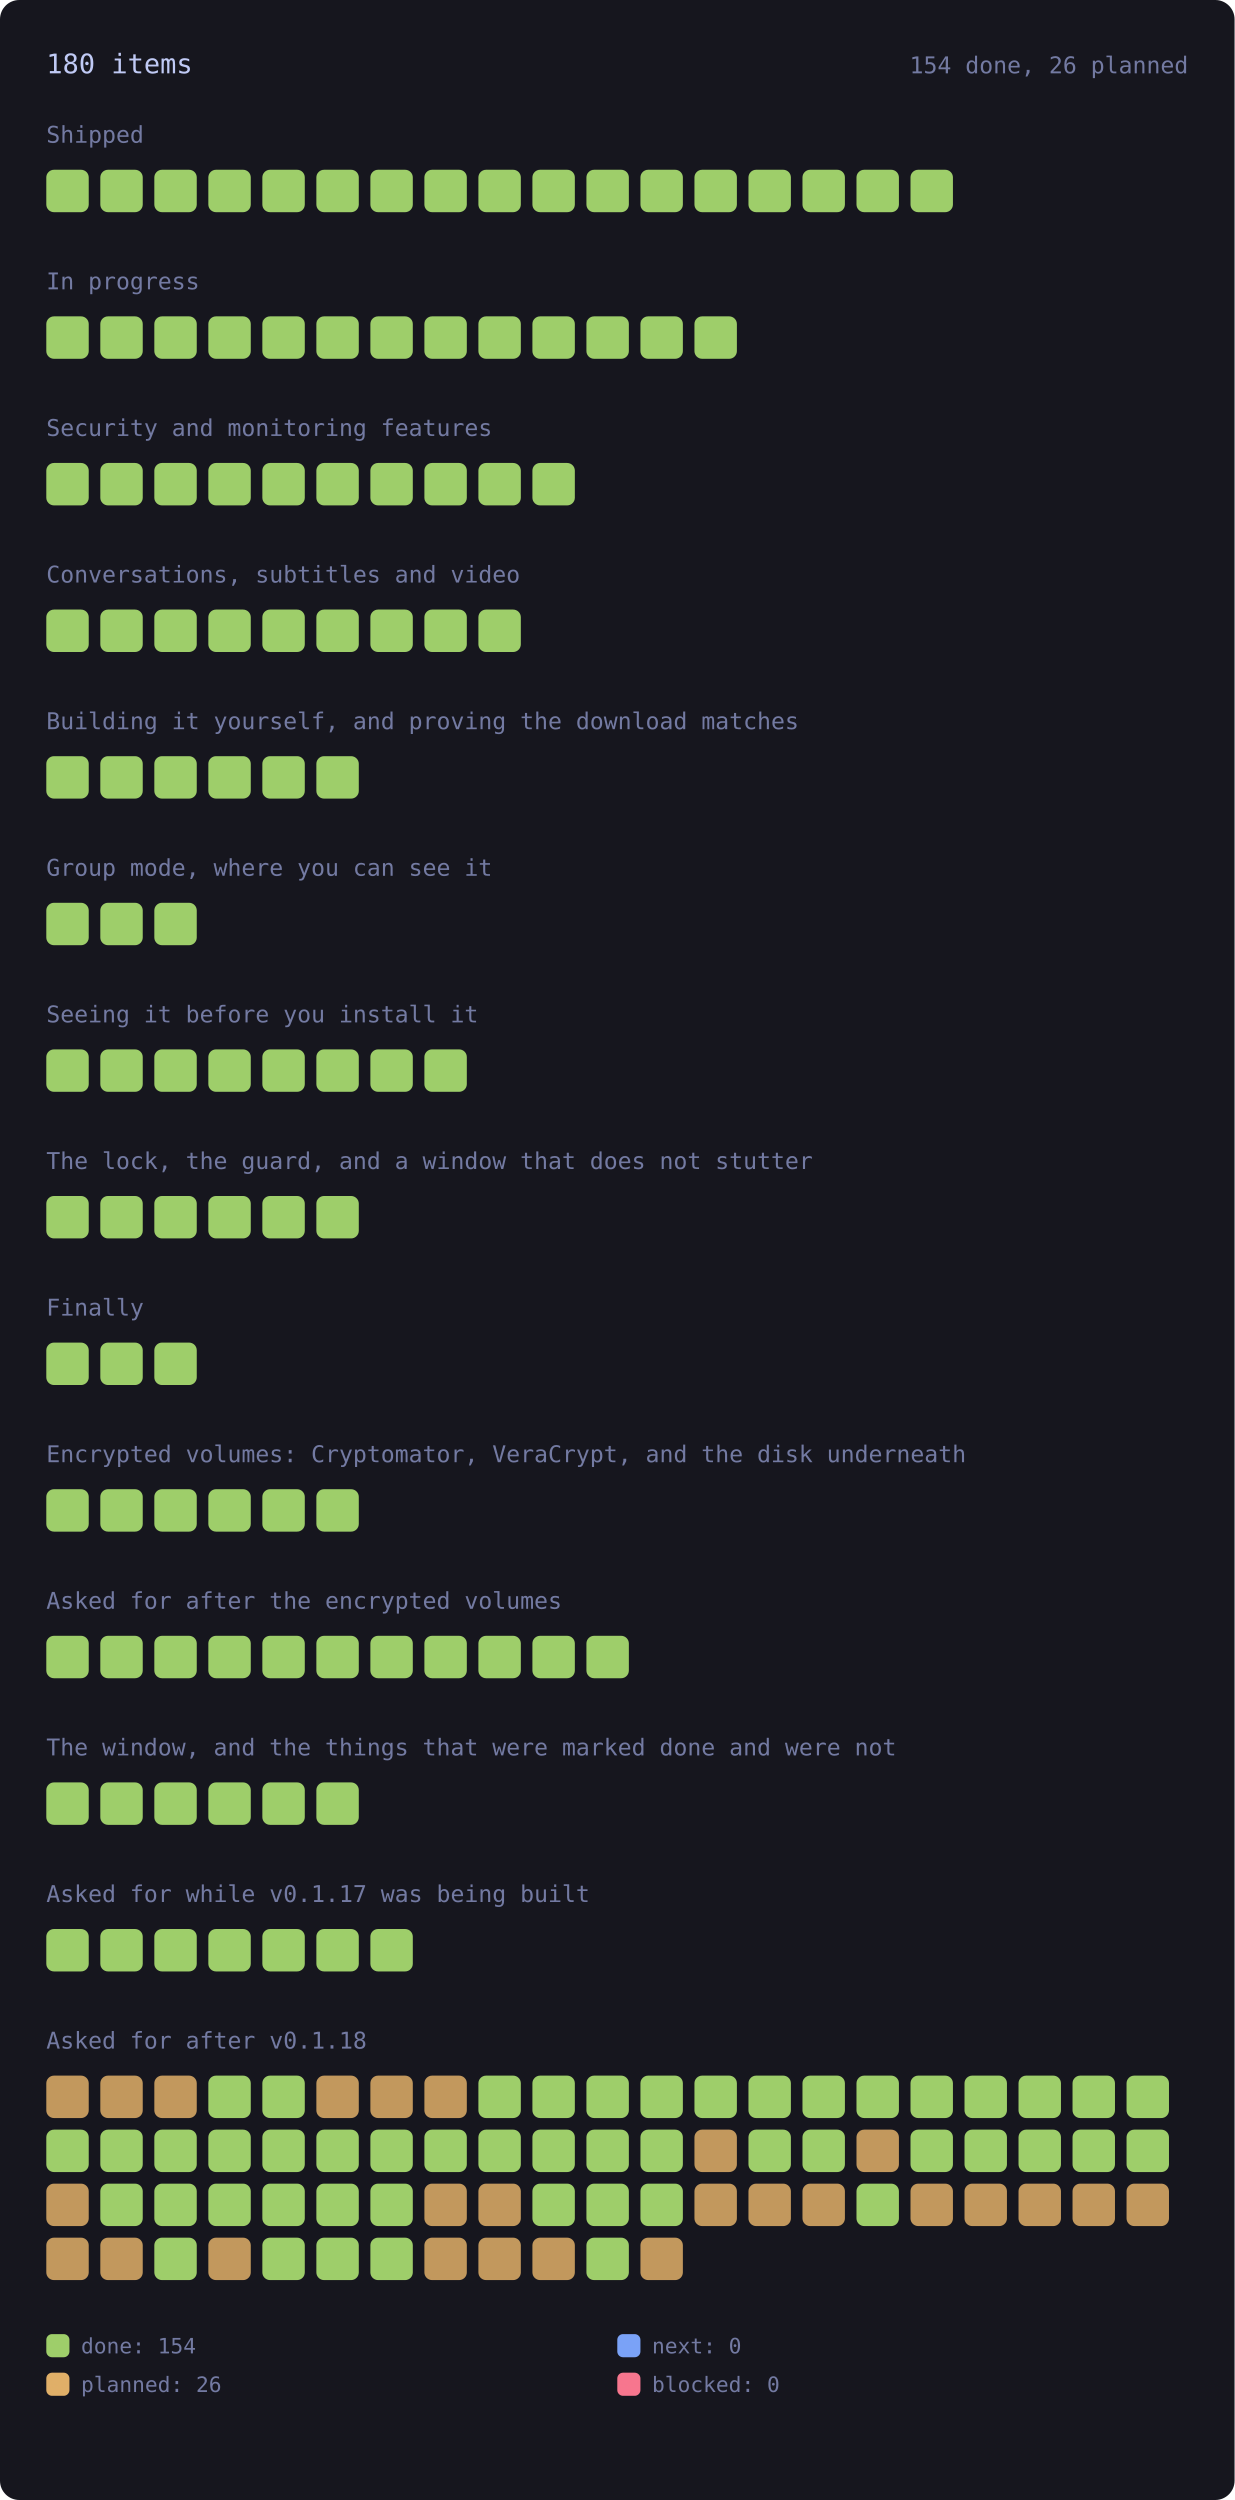
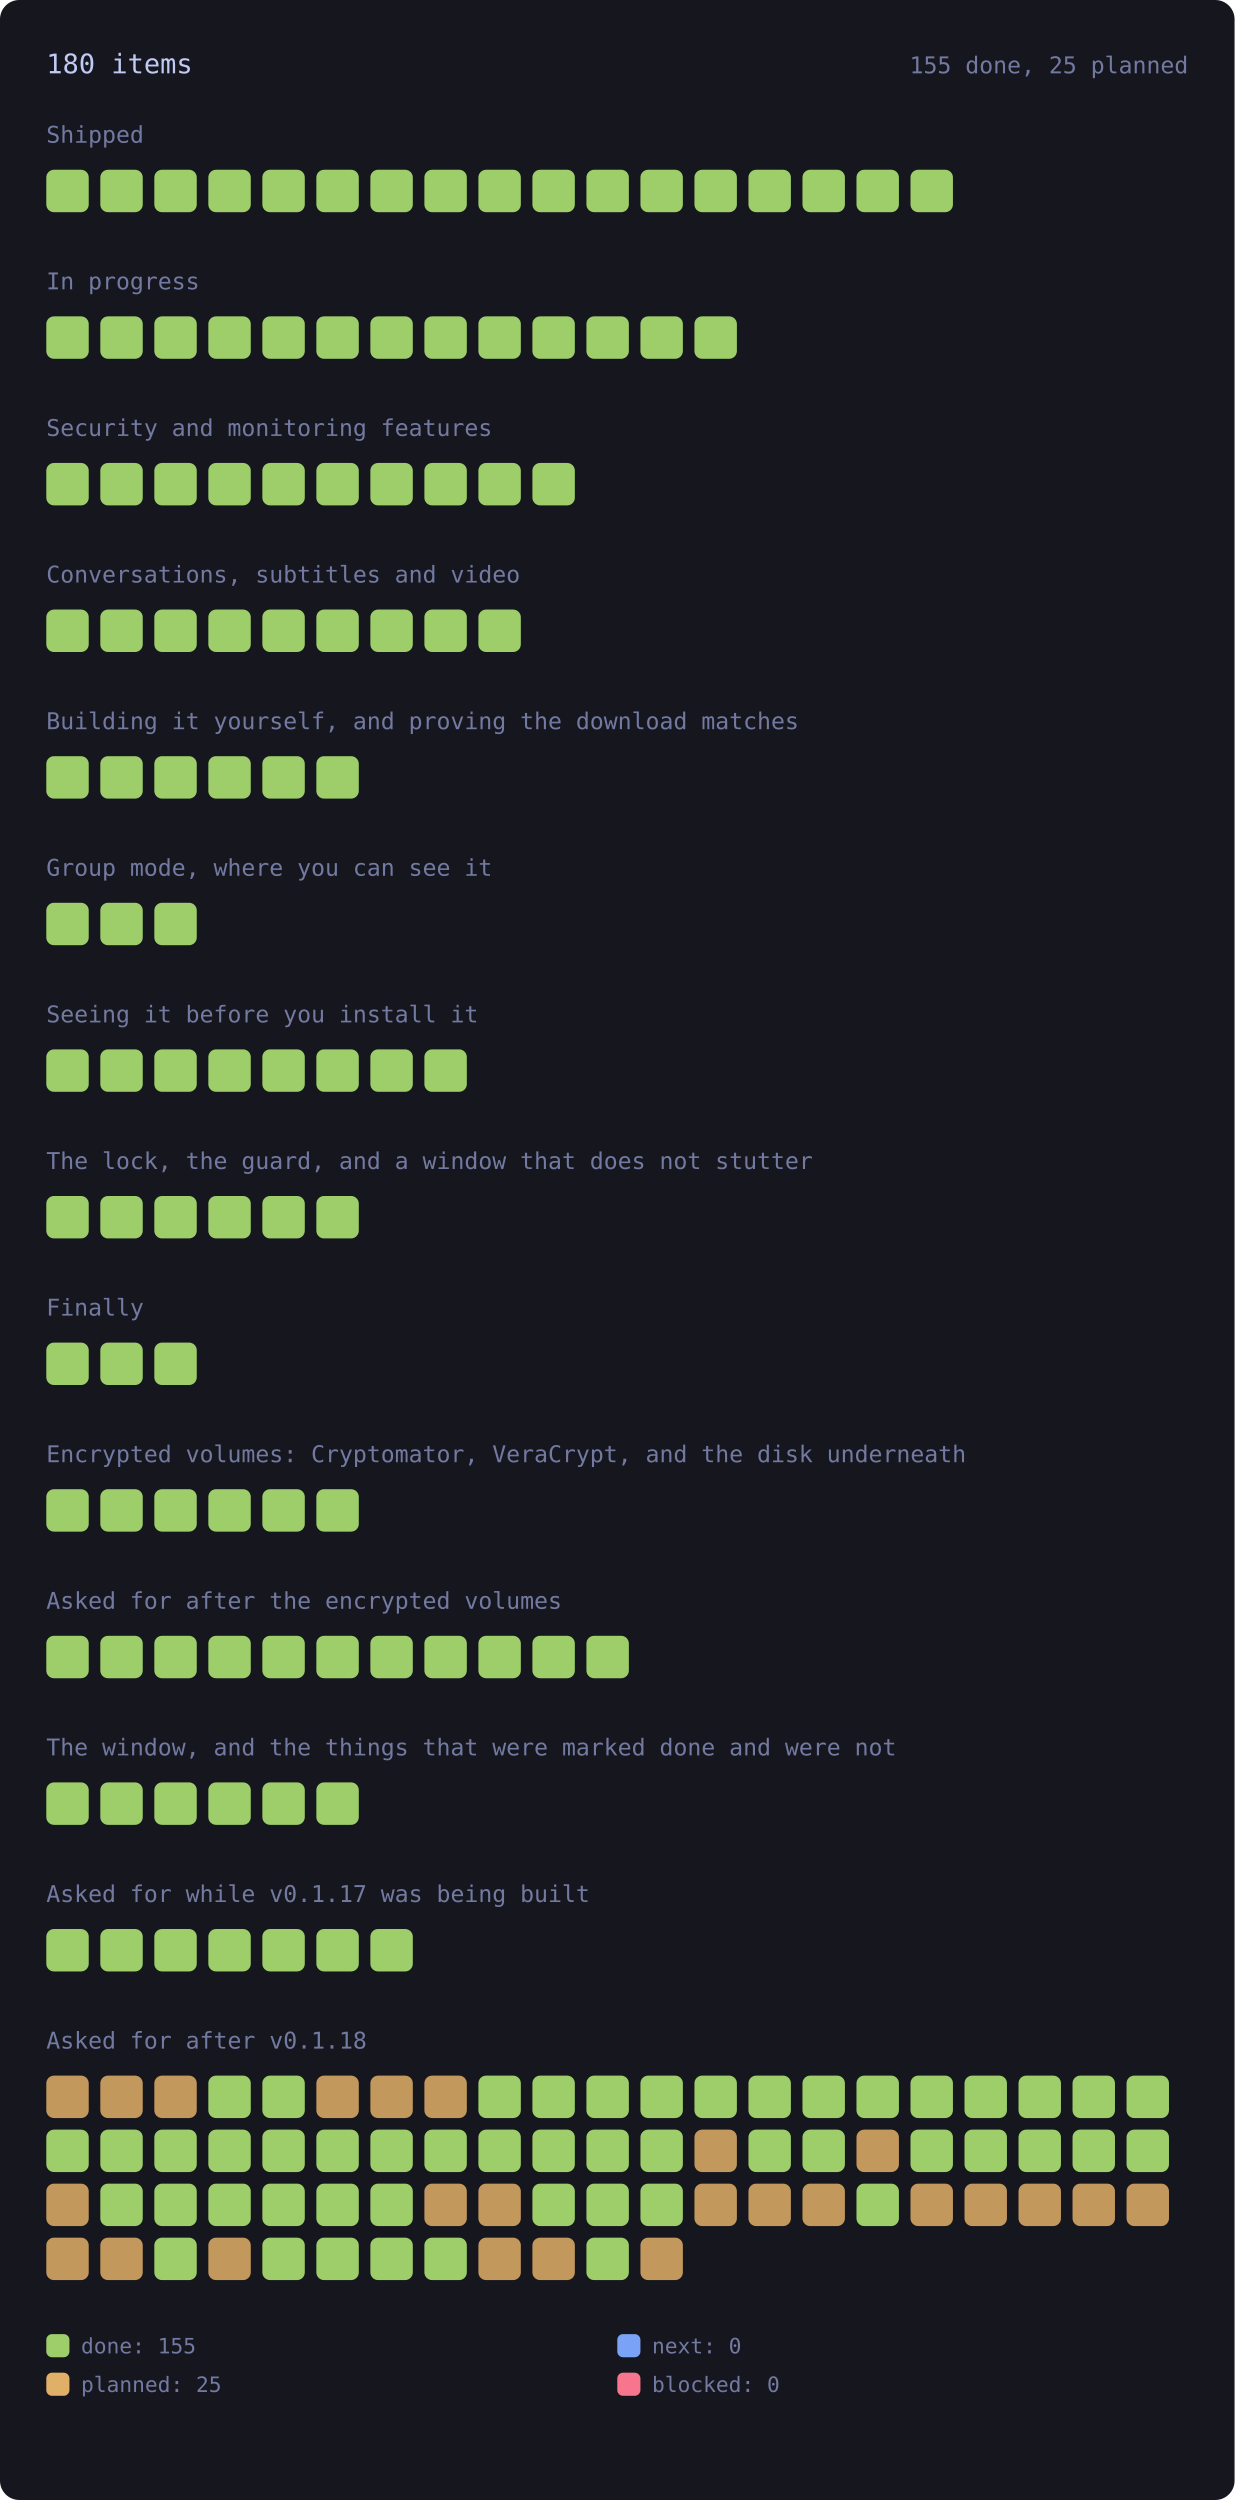
<svg xmlns="http://www.w3.org/2000/svg" viewBox="0 0 640 1296" width="640" height="1296" style="max-width:100%;height:auto" role="img" aria-label="every roadmap item, coloured by state">
  <style>.rm-square{transform-box:fill-box;transform-origin:center;animation:rm-in .45s cubic-bezier(.2,.8,.3,1) backwards;transition:filter .15s ease}.rm-square:hover{filter:brightness(1.35)}@keyframes rm-in{from{opacity:0;transform:scale(.4)}to{opacity:1;transform:none}}@media (prefers-reduced-motion:reduce){.rm-square{animation:none}}</style>
  <rect x="0" y="0" width="640" height="1296" rx="10" fill="var(--bg-inset, #16161e)" />
  <text x="24.0" y="38.0" font-family="ui-monospace, SFMono-Regular, Menlo, Consolas, monospace" font-size="14" fill="var(--fg, #c0caf5)">180 items</text>
-   <text x="616.0" y="38.0" font-family="ui-monospace, SFMono-Regular, Menlo, Consolas, monospace" font-size="12" fill="var(--muted, #737aa2)" text-anchor="end">154 done, 26 planned</text>
+   <text x="616.0" y="38.0" font-family="ui-monospace, SFMono-Regular, Menlo, Consolas, monospace" font-size="12" fill="var(--muted, #737aa2)" text-anchor="end">155 done, 25 planned</text>
  <text x="24.0" y="74.0" font-family="ui-monospace, SFMono-Regular, Menlo, Consolas, monospace" font-size="12" fill="var(--muted, #737aa2)">Shipped</text>
  <g opacity="1">
    <rect class="rm-square" style="animation-delay:0ms" x="24.0" y="88.0" width="22.0" height="22.0" rx="4" fill="var(--ok, #9ece6a)" />
  </g>
  <g opacity="1">
    <rect class="rm-square" style="animation-delay:12ms" x="52.0" y="88.0" width="22.0" height="22.0" rx="4" fill="var(--ok, #9ece6a)" />
  </g>
  <g opacity="1">
    <rect class="rm-square" style="animation-delay:24ms" x="80.0" y="88.0" width="22.0" height="22.0" rx="4" fill="var(--ok, #9ece6a)" />
  </g>
  <g opacity="1">
    <rect class="rm-square" style="animation-delay:36ms" x="108.0" y="88.0" width="22.0" height="22.0" rx="4" fill="var(--ok, #9ece6a)" />
  </g>
  <g opacity="1">
    <rect class="rm-square" style="animation-delay:48ms" x="136.0" y="88.0" width="22.0" height="22.0" rx="4" fill="var(--ok, #9ece6a)" />
  </g>
  <g opacity="1">
    <rect class="rm-square" style="animation-delay:60ms" x="164.0" y="88.0" width="22.0" height="22.0" rx="4" fill="var(--ok, #9ece6a)" />
  </g>
  <g opacity="1">
    <rect class="rm-square" style="animation-delay:72ms" x="192.0" y="88.0" width="22.0" height="22.0" rx="4" fill="var(--ok, #9ece6a)" />
  </g>
  <g opacity="1">
    <rect class="rm-square" style="animation-delay:84ms" x="220.0" y="88.0" width="22.0" height="22.0" rx="4" fill="var(--ok, #9ece6a)" />
  </g>
  <g opacity="1">
    <rect class="rm-square" style="animation-delay:96ms" x="248.0" y="88.0" width="22.0" height="22.0" rx="4" fill="var(--ok, #9ece6a)" />
  </g>
  <g opacity="1">
    <rect class="rm-square" style="animation-delay:108ms" x="276.0" y="88.0" width="22.0" height="22.0" rx="4" fill="var(--ok, #9ece6a)" />
  </g>
  <g opacity="1">
    <rect class="rm-square" style="animation-delay:120ms" x="304.0" y="88.0" width="22.0" height="22.0" rx="4" fill="var(--ok, #9ece6a)" />
  </g>
  <g opacity="1">
    <rect class="rm-square" style="animation-delay:132ms" x="332.0" y="88.0" width="22.0" height="22.0" rx="4" fill="var(--ok, #9ece6a)" />
  </g>
  <g opacity="1">
    <rect class="rm-square" style="animation-delay:144ms" x="360.0" y="88.0" width="22.0" height="22.0" rx="4" fill="var(--ok, #9ece6a)" />
  </g>
  <g opacity="1">
    <rect class="rm-square" style="animation-delay:156ms" x="388.0" y="88.0" width="22.0" height="22.0" rx="4" fill="var(--ok, #9ece6a)" />
  </g>
  <g opacity="1">
    <rect class="rm-square" style="animation-delay:168ms" x="416.0" y="88.0" width="22.0" height="22.0" rx="4" fill="var(--ok, #9ece6a)" />
  </g>
  <g opacity="1">
    <rect class="rm-square" style="animation-delay:180ms" x="444.0" y="88.0" width="22.0" height="22.0" rx="4" fill="var(--ok, #9ece6a)" />
  </g>
  <g opacity="1">
    <rect class="rm-square" style="animation-delay:192ms" x="472.0" y="88.0" width="22.0" height="22.0" rx="4" fill="var(--ok, #9ece6a)" />
  </g>
  <text x="24.0" y="150.0" font-family="ui-monospace, SFMono-Regular, Menlo, Consolas, monospace" font-size="12" fill="var(--muted, #737aa2)">In progress</text>
  <g opacity="1">
    <rect class="rm-square" style="animation-delay:0ms" x="24.0" y="164.0" width="22.0" height="22.0" rx="4" fill="var(--ok, #9ece6a)" />
  </g>
  <g opacity="1">
    <rect class="rm-square" style="animation-delay:12ms" x="52.0" y="164.0" width="22.0" height="22.0" rx="4" fill="var(--ok, #9ece6a)" />
  </g>
  <g opacity="1">
    <rect class="rm-square" style="animation-delay:24ms" x="80.0" y="164.0" width="22.0" height="22.0" rx="4" fill="var(--ok, #9ece6a)" />
  </g>
  <g opacity="1">
    <rect class="rm-square" style="animation-delay:36ms" x="108.0" y="164.0" width="22.0" height="22.0" rx="4" fill="var(--ok, #9ece6a)" />
  </g>
  <g opacity="1">
    <rect class="rm-square" style="animation-delay:48ms" x="136.0" y="164.0" width="22.0" height="22.0" rx="4" fill="var(--ok, #9ece6a)" />
  </g>
  <g opacity="1">
    <rect class="rm-square" style="animation-delay:60ms" x="164.0" y="164.0" width="22.0" height="22.0" rx="4" fill="var(--ok, #9ece6a)" />
  </g>
  <g opacity="1">
    <rect class="rm-square" style="animation-delay:72ms" x="192.0" y="164.0" width="22.0" height="22.0" rx="4" fill="var(--ok, #9ece6a)" />
  </g>
  <g opacity="1">
    <rect class="rm-square" style="animation-delay:84ms" x="220.0" y="164.0" width="22.0" height="22.0" rx="4" fill="var(--ok, #9ece6a)" />
  </g>
  <g opacity="1">
    <rect class="rm-square" style="animation-delay:96ms" x="248.0" y="164.0" width="22.0" height="22.0" rx="4" fill="var(--ok, #9ece6a)" />
  </g>
  <g opacity="1">
    <rect class="rm-square" style="animation-delay:108ms" x="276.0" y="164.0" width="22.0" height="22.0" rx="4" fill="var(--ok, #9ece6a)" />
  </g>
  <g opacity="1">
    <rect class="rm-square" style="animation-delay:120ms" x="304.0" y="164.0" width="22.0" height="22.0" rx="4" fill="var(--ok, #9ece6a)" />
  </g>
  <g opacity="1">
    <rect class="rm-square" style="animation-delay:132ms" x="332.0" y="164.0" width="22.0" height="22.0" rx="4" fill="var(--ok, #9ece6a)" />
  </g>
  <g opacity="1">
    <rect class="rm-square" style="animation-delay:144ms" x="360.0" y="164.0" width="22.0" height="22.0" rx="4" fill="var(--ok, #9ece6a)" />
  </g>
  <text x="24.0" y="226.0" font-family="ui-monospace, SFMono-Regular, Menlo, Consolas, monospace" font-size="12" fill="var(--muted, #737aa2)">Security and monitoring features</text>
  <g opacity="1">
    <rect class="rm-square" style="animation-delay:0ms" x="24.0" y="240.0" width="22.0" height="22.0" rx="4" fill="var(--ok, #9ece6a)" />
  </g>
  <g opacity="1">
    <rect class="rm-square" style="animation-delay:12ms" x="52.0" y="240.0" width="22.0" height="22.0" rx="4" fill="var(--ok, #9ece6a)" />
  </g>
  <g opacity="1">
    <rect class="rm-square" style="animation-delay:24ms" x="80.0" y="240.0" width="22.0" height="22.0" rx="4" fill="var(--ok, #9ece6a)" />
  </g>
  <g opacity="1">
    <rect class="rm-square" style="animation-delay:36ms" x="108.0" y="240.0" width="22.0" height="22.0" rx="4" fill="var(--ok, #9ece6a)" />
  </g>
  <g opacity="1">
    <rect class="rm-square" style="animation-delay:48ms" x="136.0" y="240.0" width="22.0" height="22.0" rx="4" fill="var(--ok, #9ece6a)" />
  </g>
  <g opacity="1">
    <rect class="rm-square" style="animation-delay:60ms" x="164.0" y="240.0" width="22.0" height="22.0" rx="4" fill="var(--ok, #9ece6a)" />
  </g>
  <g opacity="1">
    <rect class="rm-square" style="animation-delay:72ms" x="192.0" y="240.0" width="22.0" height="22.0" rx="4" fill="var(--ok, #9ece6a)" />
  </g>
  <g opacity="1">
    <rect class="rm-square" style="animation-delay:84ms" x="220.0" y="240.0" width="22.0" height="22.0" rx="4" fill="var(--ok, #9ece6a)" />
  </g>
  <g opacity="1">
    <rect class="rm-square" style="animation-delay:96ms" x="248.0" y="240.0" width="22.0" height="22.0" rx="4" fill="var(--ok, #9ece6a)" />
  </g>
  <g opacity="1">
    <rect class="rm-square" style="animation-delay:108ms" x="276.0" y="240.0" width="22.0" height="22.0" rx="4" fill="var(--ok, #9ece6a)" />
  </g>
  <text x="24.0" y="302.0" font-family="ui-monospace, SFMono-Regular, Menlo, Consolas, monospace" font-size="12" fill="var(--muted, #737aa2)">Conversations, subtitles and video</text>
  <g opacity="1">
    <rect class="rm-square" style="animation-delay:0ms" x="24.0" y="316.0" width="22.0" height="22.0" rx="4" fill="var(--ok, #9ece6a)" />
  </g>
  <g opacity="1">
    <rect class="rm-square" style="animation-delay:12ms" x="52.0" y="316.0" width="22.0" height="22.0" rx="4" fill="var(--ok, #9ece6a)" />
  </g>
  <g opacity="1">
    <rect class="rm-square" style="animation-delay:24ms" x="80.0" y="316.0" width="22.0" height="22.0" rx="4" fill="var(--ok, #9ece6a)" />
  </g>
  <g opacity="1">
    <rect class="rm-square" style="animation-delay:36ms" x="108.0" y="316.0" width="22.0" height="22.0" rx="4" fill="var(--ok, #9ece6a)" />
  </g>
  <g opacity="1">
    <rect class="rm-square" style="animation-delay:48ms" x="136.0" y="316.0" width="22.0" height="22.0" rx="4" fill="var(--ok, #9ece6a)" />
  </g>
  <g opacity="1">
    <rect class="rm-square" style="animation-delay:60ms" x="164.0" y="316.0" width="22.0" height="22.0" rx="4" fill="var(--ok, #9ece6a)" />
  </g>
  <g opacity="1">
    <rect class="rm-square" style="animation-delay:72ms" x="192.0" y="316.0" width="22.0" height="22.0" rx="4" fill="var(--ok, #9ece6a)" />
  </g>
  <g opacity="1">
    <rect class="rm-square" style="animation-delay:84ms" x="220.0" y="316.0" width="22.0" height="22.0" rx="4" fill="var(--ok, #9ece6a)" />
  </g>
  <g opacity="1">
    <rect class="rm-square" style="animation-delay:96ms" x="248.0" y="316.0" width="22.0" height="22.0" rx="4" fill="var(--ok, #9ece6a)" />
  </g>
  <text x="24.0" y="378.0" font-family="ui-monospace, SFMono-Regular, Menlo, Consolas, monospace" font-size="12" fill="var(--muted, #737aa2)">Building it yourself, and proving the download matches</text>
  <g opacity="1">
    <rect class="rm-square" style="animation-delay:0ms" x="24.0" y="392.0" width="22.0" height="22.0" rx="4" fill="var(--ok, #9ece6a)" />
  </g>
  <g opacity="1">
    <rect class="rm-square" style="animation-delay:12ms" x="52.0" y="392.0" width="22.0" height="22.0" rx="4" fill="var(--ok, #9ece6a)" />
  </g>
  <g opacity="1">
    <rect class="rm-square" style="animation-delay:24ms" x="80.0" y="392.0" width="22.0" height="22.0" rx="4" fill="var(--ok, #9ece6a)" />
  </g>
  <g opacity="1">
    <rect class="rm-square" style="animation-delay:36ms" x="108.0" y="392.0" width="22.0" height="22.0" rx="4" fill="var(--ok, #9ece6a)" />
  </g>
  <g opacity="1">
    <rect class="rm-square" style="animation-delay:48ms" x="136.0" y="392.0" width="22.0" height="22.0" rx="4" fill="var(--ok, #9ece6a)" />
  </g>
  <g opacity="1">
    <rect class="rm-square" style="animation-delay:60ms" x="164.0" y="392.0" width="22.0" height="22.0" rx="4" fill="var(--ok, #9ece6a)" />
  </g>
  <text x="24.0" y="454.0" font-family="ui-monospace, SFMono-Regular, Menlo, Consolas, monospace" font-size="12" fill="var(--muted, #737aa2)">Group mode, where you can see it</text>
  <g opacity="1">
    <rect class="rm-square" style="animation-delay:0ms" x="24.0" y="468.0" width="22.0" height="22.0" rx="4" fill="var(--ok, #9ece6a)" />
  </g>
  <g opacity="1">
    <rect class="rm-square" style="animation-delay:12ms" x="52.0" y="468.0" width="22.0" height="22.0" rx="4" fill="var(--ok, #9ece6a)" />
  </g>
  <g opacity="1">
    <rect class="rm-square" style="animation-delay:24ms" x="80.0" y="468.0" width="22.0" height="22.0" rx="4" fill="var(--ok, #9ece6a)" />
  </g>
  <text x="24.0" y="530.0" font-family="ui-monospace, SFMono-Regular, Menlo, Consolas, monospace" font-size="12" fill="var(--muted, #737aa2)">Seeing it before you install it</text>
  <g opacity="1">
    <rect class="rm-square" style="animation-delay:0ms" x="24.0" y="544.0" width="22.0" height="22.0" rx="4" fill="var(--ok, #9ece6a)" />
  </g>
  <g opacity="1">
    <rect class="rm-square" style="animation-delay:12ms" x="52.0" y="544.0" width="22.0" height="22.0" rx="4" fill="var(--ok, #9ece6a)" />
  </g>
  <g opacity="1">
    <rect class="rm-square" style="animation-delay:24ms" x="80.0" y="544.0" width="22.0" height="22.0" rx="4" fill="var(--ok, #9ece6a)" />
  </g>
  <g opacity="1">
    <rect class="rm-square" style="animation-delay:36ms" x="108.0" y="544.0" width="22.0" height="22.0" rx="4" fill="var(--ok, #9ece6a)" />
  </g>
  <g opacity="1">
    <rect class="rm-square" style="animation-delay:48ms" x="136.0" y="544.0" width="22.0" height="22.0" rx="4" fill="var(--ok, #9ece6a)" />
  </g>
  <g opacity="1">
    <rect class="rm-square" style="animation-delay:60ms" x="164.0" y="544.0" width="22.0" height="22.0" rx="4" fill="var(--ok, #9ece6a)" />
  </g>
  <g opacity="1">
    <rect class="rm-square" style="animation-delay:72ms" x="192.0" y="544.0" width="22.0" height="22.0" rx="4" fill="var(--ok, #9ece6a)" />
  </g>
  <g opacity="1">
    <rect class="rm-square" style="animation-delay:84ms" x="220.0" y="544.0" width="22.0" height="22.0" rx="4" fill="var(--ok, #9ece6a)" />
  </g>
  <text x="24.0" y="606.0" font-family="ui-monospace, SFMono-Regular, Menlo, Consolas, monospace" font-size="12" fill="var(--muted, #737aa2)">The lock, the guard, and a window that does not stutter</text>
  <g opacity="1">
    <rect class="rm-square" style="animation-delay:0ms" x="24.0" y="620.0" width="22.0" height="22.0" rx="4" fill="var(--ok, #9ece6a)" />
  </g>
  <g opacity="1">
    <rect class="rm-square" style="animation-delay:12ms" x="52.0" y="620.0" width="22.0" height="22.0" rx="4" fill="var(--ok, #9ece6a)" />
  </g>
  <g opacity="1">
    <rect class="rm-square" style="animation-delay:24ms" x="80.0" y="620.0" width="22.0" height="22.0" rx="4" fill="var(--ok, #9ece6a)" />
  </g>
  <g opacity="1">
    <rect class="rm-square" style="animation-delay:36ms" x="108.0" y="620.0" width="22.0" height="22.0" rx="4" fill="var(--ok, #9ece6a)" />
  </g>
  <g opacity="1">
    <rect class="rm-square" style="animation-delay:48ms" x="136.0" y="620.0" width="22.0" height="22.0" rx="4" fill="var(--ok, #9ece6a)" />
  </g>
  <g opacity="1">
    <rect class="rm-square" style="animation-delay:60ms" x="164.0" y="620.0" width="22.0" height="22.0" rx="4" fill="var(--ok, #9ece6a)" />
  </g>
  <text x="24.0" y="682.0" font-family="ui-monospace, SFMono-Regular, Menlo, Consolas, monospace" font-size="12" fill="var(--muted, #737aa2)">Finally</text>
  <g opacity="1">
    <rect class="rm-square" style="animation-delay:0ms" x="24.0" y="696.0" width="22.0" height="22.0" rx="4" fill="var(--ok, #9ece6a)" />
  </g>
  <g opacity="1">
    <rect class="rm-square" style="animation-delay:12ms" x="52.0" y="696.0" width="22.0" height="22.0" rx="4" fill="var(--ok, #9ece6a)" />
  </g>
  <g opacity="1">
    <rect class="rm-square" style="animation-delay:24ms" x="80.0" y="696.0" width="22.0" height="22.0" rx="4" fill="var(--ok, #9ece6a)" />
  </g>
  <text x="24.0" y="758.0" font-family="ui-monospace, SFMono-Regular, Menlo, Consolas, monospace" font-size="12" fill="var(--muted, #737aa2)">Encrypted volumes: Cryptomator, VeraCrypt, and the disk underneath</text>
  <g opacity="1">
    <rect class="rm-square" style="animation-delay:0ms" x="24.0" y="772.0" width="22.0" height="22.0" rx="4" fill="var(--ok, #9ece6a)" />
  </g>
  <g opacity="1">
    <rect class="rm-square" style="animation-delay:12ms" x="52.0" y="772.0" width="22.0" height="22.0" rx="4" fill="var(--ok, #9ece6a)" />
  </g>
  <g opacity="1">
    <rect class="rm-square" style="animation-delay:24ms" x="80.0" y="772.0" width="22.0" height="22.0" rx="4" fill="var(--ok, #9ece6a)" />
  </g>
  <g opacity="1">
    <rect class="rm-square" style="animation-delay:36ms" x="108.0" y="772.0" width="22.0" height="22.0" rx="4" fill="var(--ok, #9ece6a)" />
  </g>
  <g opacity="1">
    <rect class="rm-square" style="animation-delay:48ms" x="136.0" y="772.0" width="22.0" height="22.0" rx="4" fill="var(--ok, #9ece6a)" />
  </g>
  <g opacity="1">
    <rect class="rm-square" style="animation-delay:60ms" x="164.0" y="772.0" width="22.0" height="22.0" rx="4" fill="var(--ok, #9ece6a)" />
  </g>
  <text x="24.0" y="834.0" font-family="ui-monospace, SFMono-Regular, Menlo, Consolas, monospace" font-size="12" fill="var(--muted, #737aa2)">Asked for after the encrypted volumes</text>
  <g opacity="1">
    <rect class="rm-square" style="animation-delay:0ms" x="24.0" y="848.0" width="22.0" height="22.0" rx="4" fill="var(--ok, #9ece6a)" />
  </g>
  <g opacity="1">
    <rect class="rm-square" style="animation-delay:12ms" x="52.0" y="848.0" width="22.0" height="22.0" rx="4" fill="var(--ok, #9ece6a)" />
  </g>
  <g opacity="1">
    <rect class="rm-square" style="animation-delay:24ms" x="80.0" y="848.0" width="22.0" height="22.0" rx="4" fill="var(--ok, #9ece6a)" />
  </g>
  <g opacity="1">
    <rect class="rm-square" style="animation-delay:36ms" x="108.0" y="848.0" width="22.0" height="22.0" rx="4" fill="var(--ok, #9ece6a)" />
  </g>
  <g opacity="1">
    <rect class="rm-square" style="animation-delay:48ms" x="136.0" y="848.0" width="22.0" height="22.0" rx="4" fill="var(--ok, #9ece6a)" />
  </g>
  <g opacity="1">
    <rect class="rm-square" style="animation-delay:60ms" x="164.0" y="848.0" width="22.0" height="22.0" rx="4" fill="var(--ok, #9ece6a)" />
  </g>
  <g opacity="1">
    <rect class="rm-square" style="animation-delay:72ms" x="192.0" y="848.0" width="22.0" height="22.0" rx="4" fill="var(--ok, #9ece6a)" />
  </g>
  <g opacity="1">
    <rect class="rm-square" style="animation-delay:84ms" x="220.0" y="848.0" width="22.0" height="22.0" rx="4" fill="var(--ok, #9ece6a)" />
  </g>
  <g opacity="1">
    <rect class="rm-square" style="animation-delay:96ms" x="248.0" y="848.0" width="22.0" height="22.0" rx="4" fill="var(--ok, #9ece6a)" />
  </g>
  <g opacity="1">
    <rect class="rm-square" style="animation-delay:108ms" x="276.0" y="848.0" width="22.0" height="22.0" rx="4" fill="var(--ok, #9ece6a)" />
  </g>
  <g opacity="1">
    <rect class="rm-square" style="animation-delay:120ms" x="304.0" y="848.0" width="22.0" height="22.0" rx="4" fill="var(--ok, #9ece6a)" />
  </g>
  <text x="24.0" y="910.0" font-family="ui-monospace, SFMono-Regular, Menlo, Consolas, monospace" font-size="12" fill="var(--muted, #737aa2)">The window, and the things that were marked done and were not</text>
  <g opacity="1">
    <rect class="rm-square" style="animation-delay:0ms" x="24.0" y="924.0" width="22.0" height="22.0" rx="4" fill="var(--ok, #9ece6a)" />
  </g>
  <g opacity="1">
    <rect class="rm-square" style="animation-delay:12ms" x="52.0" y="924.0" width="22.0" height="22.0" rx="4" fill="var(--ok, #9ece6a)" />
  </g>
  <g opacity="1">
    <rect class="rm-square" style="animation-delay:24ms" x="80.0" y="924.0" width="22.0" height="22.0" rx="4" fill="var(--ok, #9ece6a)" />
  </g>
  <g opacity="1">
    <rect class="rm-square" style="animation-delay:36ms" x="108.0" y="924.0" width="22.0" height="22.0" rx="4" fill="var(--ok, #9ece6a)" />
  </g>
  <g opacity="1">
    <rect class="rm-square" style="animation-delay:48ms" x="136.0" y="924.0" width="22.0" height="22.0" rx="4" fill="var(--ok, #9ece6a)" />
  </g>
  <g opacity="1">
    <rect class="rm-square" style="animation-delay:60ms" x="164.0" y="924.0" width="22.0" height="22.0" rx="4" fill="var(--ok, #9ece6a)" />
  </g>
  <text x="24.0" y="986.0" font-family="ui-monospace, SFMono-Regular, Menlo, Consolas, monospace" font-size="12" fill="var(--muted, #737aa2)">Asked for while v0.1.17 was being built</text>
  <g opacity="1">
    <rect class="rm-square" style="animation-delay:0ms" x="24.0" y="1000.0" width="22.0" height="22.0" rx="4" fill="var(--ok, #9ece6a)" />
  </g>
  <g opacity="1">
    <rect class="rm-square" style="animation-delay:12ms" x="52.0" y="1000.0" width="22.0" height="22.0" rx="4" fill="var(--ok, #9ece6a)" />
  </g>
  <g opacity="1">
    <rect class="rm-square" style="animation-delay:24ms" x="80.0" y="1000.0" width="22.0" height="22.0" rx="4" fill="var(--ok, #9ece6a)" />
  </g>
  <g opacity="1">
    <rect class="rm-square" style="animation-delay:36ms" x="108.0" y="1000.0" width="22.0" height="22.0" rx="4" fill="var(--ok, #9ece6a)" />
  </g>
  <g opacity="1">
    <rect class="rm-square" style="animation-delay:48ms" x="136.0" y="1000.0" width="22.0" height="22.0" rx="4" fill="var(--ok, #9ece6a)" />
  </g>
  <g opacity="1">
    <rect class="rm-square" style="animation-delay:60ms" x="164.0" y="1000.0" width="22.0" height="22.0" rx="4" fill="var(--ok, #9ece6a)" />
  </g>
  <g opacity="1">
    <rect class="rm-square" style="animation-delay:72ms" x="192.0" y="1000.0" width="22.0" height="22.0" rx="4" fill="var(--ok, #9ece6a)" />
  </g>
  <text x="24.0" y="1062.0" font-family="ui-monospace, SFMono-Regular, Menlo, Consolas, monospace" font-size="12" fill="var(--muted, #737aa2)">Asked for after v0.1.18</text>
  <g opacity="0.85">
    <rect class="rm-square" style="animation-delay:0ms" x="24.0" y="1076.0" width="22.0" height="22.0" rx="4" fill="var(--warn, #e0af68)" />
  </g>
  <g opacity="0.85">
    <rect class="rm-square" style="animation-delay:12ms" x="52.0" y="1076.0" width="22.0" height="22.0" rx="4" fill="var(--warn, #e0af68)" />
  </g>
  <g opacity="0.85">
    <rect class="rm-square" style="animation-delay:24ms" x="80.0" y="1076.0" width="22.0" height="22.0" rx="4" fill="var(--warn, #e0af68)" />
  </g>
  <g opacity="1">
    <rect class="rm-square" style="animation-delay:36ms" x="108.0" y="1076.0" width="22.0" height="22.0" rx="4" fill="var(--ok, #9ece6a)" />
  </g>
  <g opacity="1">
    <rect class="rm-square" style="animation-delay:48ms" x="136.0" y="1076.0" width="22.0" height="22.0" rx="4" fill="var(--ok, #9ece6a)" />
  </g>
  <g opacity="0.85">
    <rect class="rm-square" style="animation-delay:60ms" x="164.0" y="1076.0" width="22.0" height="22.0" rx="4" fill="var(--warn, #e0af68)" />
  </g>
  <g opacity="0.85">
    <rect class="rm-square" style="animation-delay:72ms" x="192.0" y="1076.0" width="22.0" height="22.0" rx="4" fill="var(--warn, #e0af68)" />
  </g>
  <g opacity="0.85">
    <rect class="rm-square" style="animation-delay:84ms" x="220.0" y="1076.0" width="22.0" height="22.0" rx="4" fill="var(--warn, #e0af68)" />
  </g>
  <g opacity="1">
    <rect class="rm-square" style="animation-delay:96ms" x="248.0" y="1076.0" width="22.0" height="22.0" rx="4" fill="var(--ok, #9ece6a)" />
  </g>
  <g opacity="1">
    <rect class="rm-square" style="animation-delay:108ms" x="276.0" y="1076.0" width="22.0" height="22.0" rx="4" fill="var(--ok, #9ece6a)" />
  </g>
  <g opacity="1">
    <rect class="rm-square" style="animation-delay:120ms" x="304.0" y="1076.0" width="22.0" height="22.0" rx="4" fill="var(--ok, #9ece6a)" />
  </g>
  <g opacity="1">
    <rect class="rm-square" style="animation-delay:132ms" x="332.0" y="1076.0" width="22.0" height="22.0" rx="4" fill="var(--ok, #9ece6a)" />
  </g>
  <g opacity="1">
    <rect class="rm-square" style="animation-delay:144ms" x="360.0" y="1076.0" width="22.0" height="22.0" rx="4" fill="var(--ok, #9ece6a)" />
  </g>
  <g opacity="1">
    <rect class="rm-square" style="animation-delay:156ms" x="388.0" y="1076.0" width="22.0" height="22.0" rx="4" fill="var(--ok, #9ece6a)" />
  </g>
  <g opacity="1">
    <rect class="rm-square" style="animation-delay:168ms" x="416.0" y="1076.0" width="22.0" height="22.0" rx="4" fill="var(--ok, #9ece6a)" />
  </g>
  <g opacity="1">
    <rect class="rm-square" style="animation-delay:180ms" x="444.0" y="1076.0" width="22.0" height="22.0" rx="4" fill="var(--ok, #9ece6a)" />
  </g>
  <g opacity="1">
    <rect class="rm-square" style="animation-delay:192ms" x="472.0" y="1076.0" width="22.0" height="22.0" rx="4" fill="var(--ok, #9ece6a)" />
  </g>
  <g opacity="1">
    <rect class="rm-square" style="animation-delay:204ms" x="500.0" y="1076.0" width="22.0" height="22.0" rx="4" fill="var(--ok, #9ece6a)" />
  </g>
  <g opacity="1">
    <rect class="rm-square" style="animation-delay:216ms" x="528.0" y="1076.0" width="22.0" height="22.0" rx="4" fill="var(--ok, #9ece6a)" />
  </g>
  <g opacity="1">
    <rect class="rm-square" style="animation-delay:228ms" x="556.0" y="1076.0" width="22.0" height="22.0" rx="4" fill="var(--ok, #9ece6a)" />
  </g>
  <g opacity="1">
    <rect class="rm-square" style="animation-delay:240ms" x="584.0" y="1076.0" width="22.0" height="22.0" rx="4" fill="var(--ok, #9ece6a)" />
  </g>
  <g opacity="1">
    <rect class="rm-square" style="animation-delay:252ms" x="24.0" y="1104.0" width="22.0" height="22.0" rx="4" fill="var(--ok, #9ece6a)" />
  </g>
  <g opacity="1">
    <rect class="rm-square" style="animation-delay:264ms" x="52.0" y="1104.0" width="22.0" height="22.0" rx="4" fill="var(--ok, #9ece6a)" />
  </g>
  <g opacity="1">
    <rect class="rm-square" style="animation-delay:276ms" x="80.0" y="1104.0" width="22.0" height="22.0" rx="4" fill="var(--ok, #9ece6a)" />
  </g>
  <g opacity="1">
    <rect class="rm-square" style="animation-delay:288ms" x="108.0" y="1104.0" width="22.0" height="22.0" rx="4" fill="var(--ok, #9ece6a)" />
  </g>
  <g opacity="1">
    <rect class="rm-square" style="animation-delay:300ms" x="136.0" y="1104.0" width="22.0" height="22.0" rx="4" fill="var(--ok, #9ece6a)" />
  </g>
  <g opacity="1">
    <rect class="rm-square" style="animation-delay:312ms" x="164.0" y="1104.0" width="22.0" height="22.0" rx="4" fill="var(--ok, #9ece6a)" />
  </g>
  <g opacity="1">
    <rect class="rm-square" style="animation-delay:324ms" x="192.0" y="1104.0" width="22.0" height="22.0" rx="4" fill="var(--ok, #9ece6a)" />
  </g>
  <g opacity="1">
    <rect class="rm-square" style="animation-delay:336ms" x="220.0" y="1104.0" width="22.0" height="22.0" rx="4" fill="var(--ok, #9ece6a)" />
  </g>
  <g opacity="1">
    <rect class="rm-square" style="animation-delay:348ms" x="248.0" y="1104.0" width="22.0" height="22.0" rx="4" fill="var(--ok, #9ece6a)" />
  </g>
  <g opacity="1">
    <rect class="rm-square" style="animation-delay:360ms" x="276.0" y="1104.0" width="22.0" height="22.0" rx="4" fill="var(--ok, #9ece6a)" />
  </g>
  <g opacity="1">
    <rect class="rm-square" style="animation-delay:372ms" x="304.0" y="1104.0" width="22.0" height="22.0" rx="4" fill="var(--ok, #9ece6a)" />
  </g>
  <g opacity="1">
    <rect class="rm-square" style="animation-delay:384ms" x="332.0" y="1104.0" width="22.0" height="22.0" rx="4" fill="var(--ok, #9ece6a)" />
  </g>
  <g opacity="0.85">
    <rect class="rm-square" style="animation-delay:396ms" x="360.0" y="1104.0" width="22.0" height="22.0" rx="4" fill="var(--warn, #e0af68)" />
  </g>
  <g opacity="1">
    <rect class="rm-square" style="animation-delay:408ms" x="388.0" y="1104.0" width="22.0" height="22.0" rx="4" fill="var(--ok, #9ece6a)" />
  </g>
  <g opacity="1">
    <rect class="rm-square" style="animation-delay:420ms" x="416.0" y="1104.0" width="22.0" height="22.0" rx="4" fill="var(--ok, #9ece6a)" />
  </g>
  <g opacity="0.85">
    <rect class="rm-square" style="animation-delay:432ms" x="444.0" y="1104.0" width="22.0" height="22.0" rx="4" fill="var(--warn, #e0af68)" />
  </g>
  <g opacity="1">
    <rect class="rm-square" style="animation-delay:444ms" x="472.0" y="1104.0" width="22.0" height="22.0" rx="4" fill="var(--ok, #9ece6a)" />
  </g>
  <g opacity="1">
    <rect class="rm-square" style="animation-delay:456ms" x="500.0" y="1104.0" width="22.0" height="22.0" rx="4" fill="var(--ok, #9ece6a)" />
  </g>
  <g opacity="1">
    <rect class="rm-square" style="animation-delay:468ms" x="528.0" y="1104.0" width="22.0" height="22.0" rx="4" fill="var(--ok, #9ece6a)" />
  </g>
  <g opacity="1">
    <rect class="rm-square" style="animation-delay:480ms" x="556.0" y="1104.0" width="22.0" height="22.0" rx="4" fill="var(--ok, #9ece6a)" />
  </g>
  <g opacity="1">
    <rect class="rm-square" style="animation-delay:492ms" x="584.0" y="1104.0" width="22.0" height="22.0" rx="4" fill="var(--ok, #9ece6a)" />
  </g>
  <g opacity="0.85">
    <rect class="rm-square" style="animation-delay:504ms" x="24.0" y="1132.0" width="22.0" height="22.0" rx="4" fill="var(--warn, #e0af68)" />
  </g>
  <g opacity="1">
    <rect class="rm-square" style="animation-delay:516ms" x="52.0" y="1132.0" width="22.0" height="22.0" rx="4" fill="var(--ok, #9ece6a)" />
  </g>
  <g opacity="1">
    <rect class="rm-square" style="animation-delay:528ms" x="80.0" y="1132.0" width="22.0" height="22.0" rx="4" fill="var(--ok, #9ece6a)" />
  </g>
  <g opacity="1">
    <rect class="rm-square" style="animation-delay:540ms" x="108.0" y="1132.0" width="22.0" height="22.0" rx="4" fill="var(--ok, #9ece6a)" />
  </g>
  <g opacity="1">
    <rect class="rm-square" style="animation-delay:552ms" x="136.0" y="1132.0" width="22.0" height="22.0" rx="4" fill="var(--ok, #9ece6a)" />
  </g>
  <g opacity="1">
    <rect class="rm-square" style="animation-delay:564ms" x="164.0" y="1132.0" width="22.0" height="22.0" rx="4" fill="var(--ok, #9ece6a)" />
  </g>
  <g opacity="1">
    <rect class="rm-square" style="animation-delay:576ms" x="192.0" y="1132.0" width="22.0" height="22.0" rx="4" fill="var(--ok, #9ece6a)" />
  </g>
  <g opacity="0.85">
    <rect class="rm-square" style="animation-delay:588ms" x="220.0" y="1132.0" width="22.0" height="22.0" rx="4" fill="var(--warn, #e0af68)" />
  </g>
  <g opacity="0.85">
    <rect class="rm-square" style="animation-delay:600ms" x="248.0" y="1132.0" width="22.0" height="22.0" rx="4" fill="var(--warn, #e0af68)" />
  </g>
  <g opacity="1">
    <rect class="rm-square" style="animation-delay:600ms" x="276.0" y="1132.0" width="22.0" height="22.0" rx="4" fill="var(--ok, #9ece6a)" />
  </g>
  <g opacity="1">
    <rect class="rm-square" style="animation-delay:600ms" x="304.0" y="1132.0" width="22.0" height="22.0" rx="4" fill="var(--ok, #9ece6a)" />
  </g>
  <g opacity="1">
    <rect class="rm-square" style="animation-delay:600ms" x="332.0" y="1132.0" width="22.0" height="22.0" rx="4" fill="var(--ok, #9ece6a)" />
  </g>
  <g opacity="0.85">
    <rect class="rm-square" style="animation-delay:600ms" x="360.0" y="1132.0" width="22.0" height="22.0" rx="4" fill="var(--warn, #e0af68)" />
  </g>
  <g opacity="0.85">
    <rect class="rm-square" style="animation-delay:600ms" x="388.0" y="1132.0" width="22.0" height="22.0" rx="4" fill="var(--warn, #e0af68)" />
  </g>
  <g opacity="0.85">
    <rect class="rm-square" style="animation-delay:600ms" x="416.0" y="1132.0" width="22.0" height="22.0" rx="4" fill="var(--warn, #e0af68)" />
  </g>
  <g opacity="1">
    <rect class="rm-square" style="animation-delay:600ms" x="444.0" y="1132.0" width="22.0" height="22.0" rx="4" fill="var(--ok, #9ece6a)" />
  </g>
  <g opacity="0.85">
    <rect class="rm-square" style="animation-delay:600ms" x="472.0" y="1132.0" width="22.0" height="22.0" rx="4" fill="var(--warn, #e0af68)" />
  </g>
  <g opacity="0.85">
    <rect class="rm-square" style="animation-delay:600ms" x="500.0" y="1132.0" width="22.0" height="22.0" rx="4" fill="var(--warn, #e0af68)" />
  </g>
  <g opacity="0.85">
    <rect class="rm-square" style="animation-delay:600ms" x="528.0" y="1132.0" width="22.0" height="22.0" rx="4" fill="var(--warn, #e0af68)" />
  </g>
  <g opacity="0.85">
    <rect class="rm-square" style="animation-delay:600ms" x="556.0" y="1132.0" width="22.0" height="22.0" rx="4" fill="var(--warn, #e0af68)" />
  </g>
  <g opacity="0.85">
    <rect class="rm-square" style="animation-delay:600ms" x="584.0" y="1132.0" width="22.0" height="22.0" rx="4" fill="var(--warn, #e0af68)" />
  </g>
  <g opacity="0.85">
    <rect class="rm-square" style="animation-delay:600ms" x="24.0" y="1160.0" width="22.0" height="22.0" rx="4" fill="var(--warn, #e0af68)" />
  </g>
  <g opacity="0.85">
    <rect class="rm-square" style="animation-delay:600ms" x="52.0" y="1160.0" width="22.0" height="22.0" rx="4" fill="var(--warn, #e0af68)" />
  </g>
  <g opacity="1">
    <rect class="rm-square" style="animation-delay:600ms" x="80.0" y="1160.0" width="22.0" height="22.0" rx="4" fill="var(--ok, #9ece6a)" />
  </g>
  <g opacity="0.85">
    <rect class="rm-square" style="animation-delay:600ms" x="108.0" y="1160.0" width="22.0" height="22.0" rx="4" fill="var(--warn, #e0af68)" />
  </g>
  <g opacity="1">
    <rect class="rm-square" style="animation-delay:600ms" x="136.0" y="1160.0" width="22.0" height="22.0" rx="4" fill="var(--ok, #9ece6a)" />
  </g>
  <g opacity="1">
    <rect class="rm-square" style="animation-delay:600ms" x="164.0" y="1160.0" width="22.0" height="22.0" rx="4" fill="var(--ok, #9ece6a)" />
  </g>
  <g opacity="1">
    <rect class="rm-square" style="animation-delay:600ms" x="192.0" y="1160.0" width="22.0" height="22.0" rx="4" fill="var(--ok, #9ece6a)" />
  </g>
-   <g opacity="0.85">
-     <rect class="rm-square" style="animation-delay:600ms" x="220.0" y="1160.0" width="22.0" height="22.0" rx="4" fill="var(--warn, #e0af68)" />
+   <g opacity="1">
+     <rect class="rm-square" style="animation-delay:600ms" x="220.0" y="1160.0" width="22.0" height="22.0" rx="4" fill="var(--ok, #9ece6a)" />
  </g>
  <g opacity="0.85">
    <rect class="rm-square" style="animation-delay:600ms" x="248.0" y="1160.0" width="22.0" height="22.0" rx="4" fill="var(--warn, #e0af68)" />
  </g>
  <g opacity="0.85">
    <rect class="rm-square" style="animation-delay:600ms" x="276.0" y="1160.0" width="22.0" height="22.0" rx="4" fill="var(--warn, #e0af68)" />
  </g>
  <g opacity="1">
    <rect class="rm-square" style="animation-delay:600ms" x="304.0" y="1160.0" width="22.0" height="22.0" rx="4" fill="var(--ok, #9ece6a)" />
  </g>
  <g opacity="0.85">
    <rect class="rm-square" style="animation-delay:600ms" x="332.0" y="1160.0" width="22.0" height="22.0" rx="4" fill="var(--warn, #e0af68)" />
  </g>
  <rect x="24.0" y="1210.0" width="12" height="12" rx="3" fill="var(--ok, #9ece6a)" />
-   <text x="42.0" y="1220.0" font-family="ui-monospace, SFMono-Regular, Menlo, Consolas, monospace" font-size="11" fill="var(--muted, #737aa2)">done: 154</text>
+   <text x="42.0" y="1220.0" font-family="ui-monospace, SFMono-Regular, Menlo, Consolas, monospace" font-size="11" fill="var(--muted, #737aa2)">done: 155</text>
  <rect x="320.0" y="1210.0" width="12" height="12" rx="3" fill="var(--accent, #7aa2f7)" />
  <text x="338.0" y="1220.0" font-family="ui-monospace, SFMono-Regular, Menlo, Consolas, monospace" font-size="11" fill="var(--muted, #737aa2)">next: 0</text>
  <rect x="24.0" y="1230.0" width="12" height="12" rx="3" fill="var(--warn, #e0af68)" />
-   <text x="42.0" y="1240.0" font-family="ui-monospace, SFMono-Regular, Menlo, Consolas, monospace" font-size="11" fill="var(--muted, #737aa2)">planned: 26</text>
+   <text x="42.0" y="1240.0" font-family="ui-monospace, SFMono-Regular, Menlo, Consolas, monospace" font-size="11" fill="var(--muted, #737aa2)">planned: 25</text>
  <rect x="320.0" y="1230.0" width="12" height="12" rx="3" fill="var(--err, #f7768e)" />
  <text x="338.0" y="1240.0" font-family="ui-monospace, SFMono-Regular, Menlo, Consolas, monospace" font-size="11" fill="var(--muted, #737aa2)">blocked: 0</text>
</svg>
